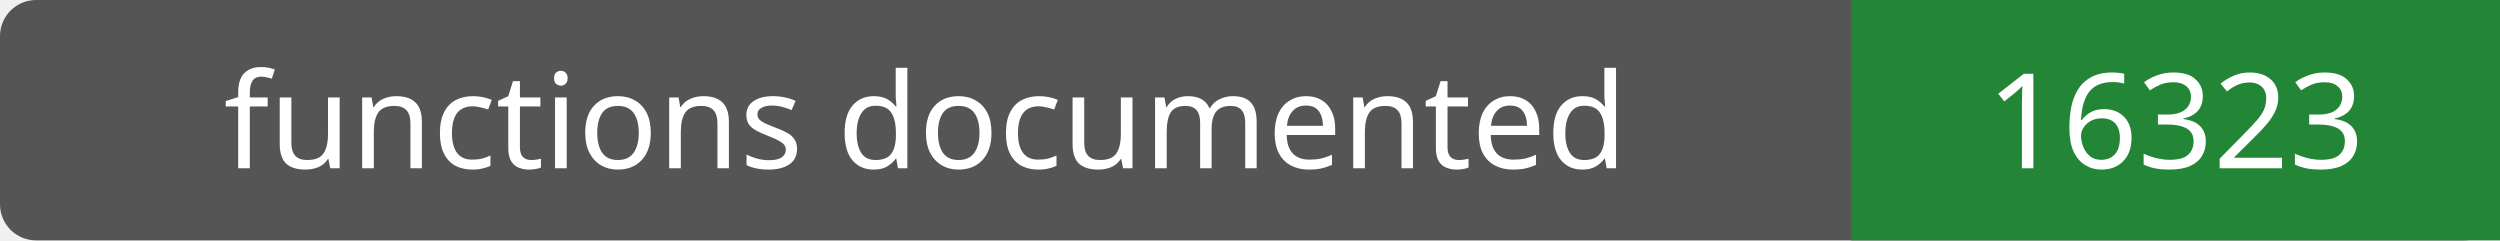
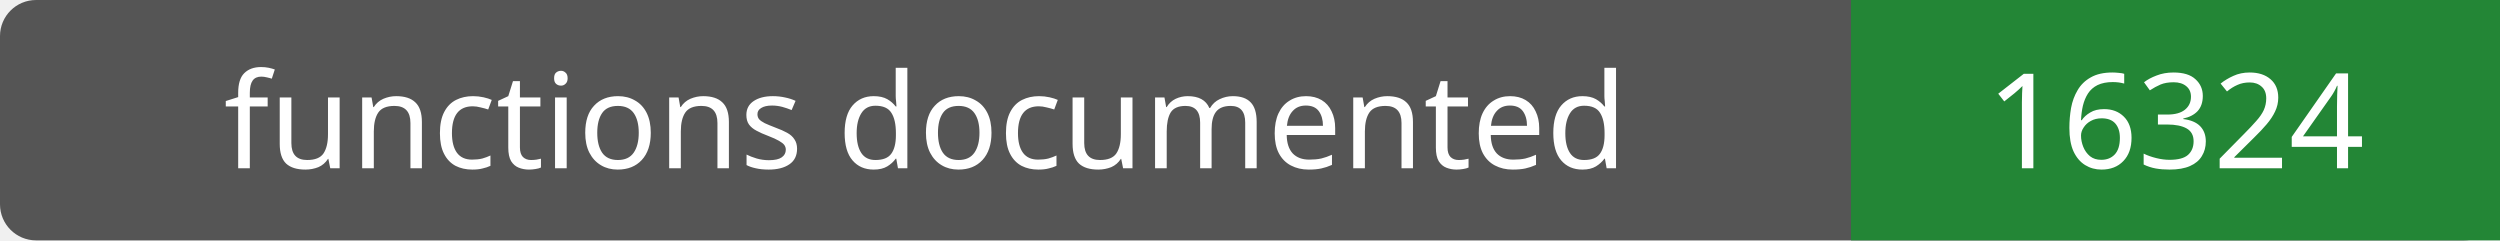
- <svg xmlns="http://www.w3.org/2000/svg" width="208" height="20" role="img" aria-label="functions documented: 16323">
+ <svg xmlns="http://www.w3.org/2000/svg" width="208" height="20" role="img" aria-label="functions documented: 16324">
  <rect width="208" height="20" rx="3" fill="#555" />
  <path fill="#238636" d="M154 0h54v20H154z" />
  <g fill="#fff" text-anchor="middle" font-family="Verdana,sans-serif" font-size="11">
    <text x="77.0" y="14">functions documented</text>
-     <text x="181.0" y="14">16323</text>
+     <text x="181.0" y="14">16324</text>
  </g>
</svg>
